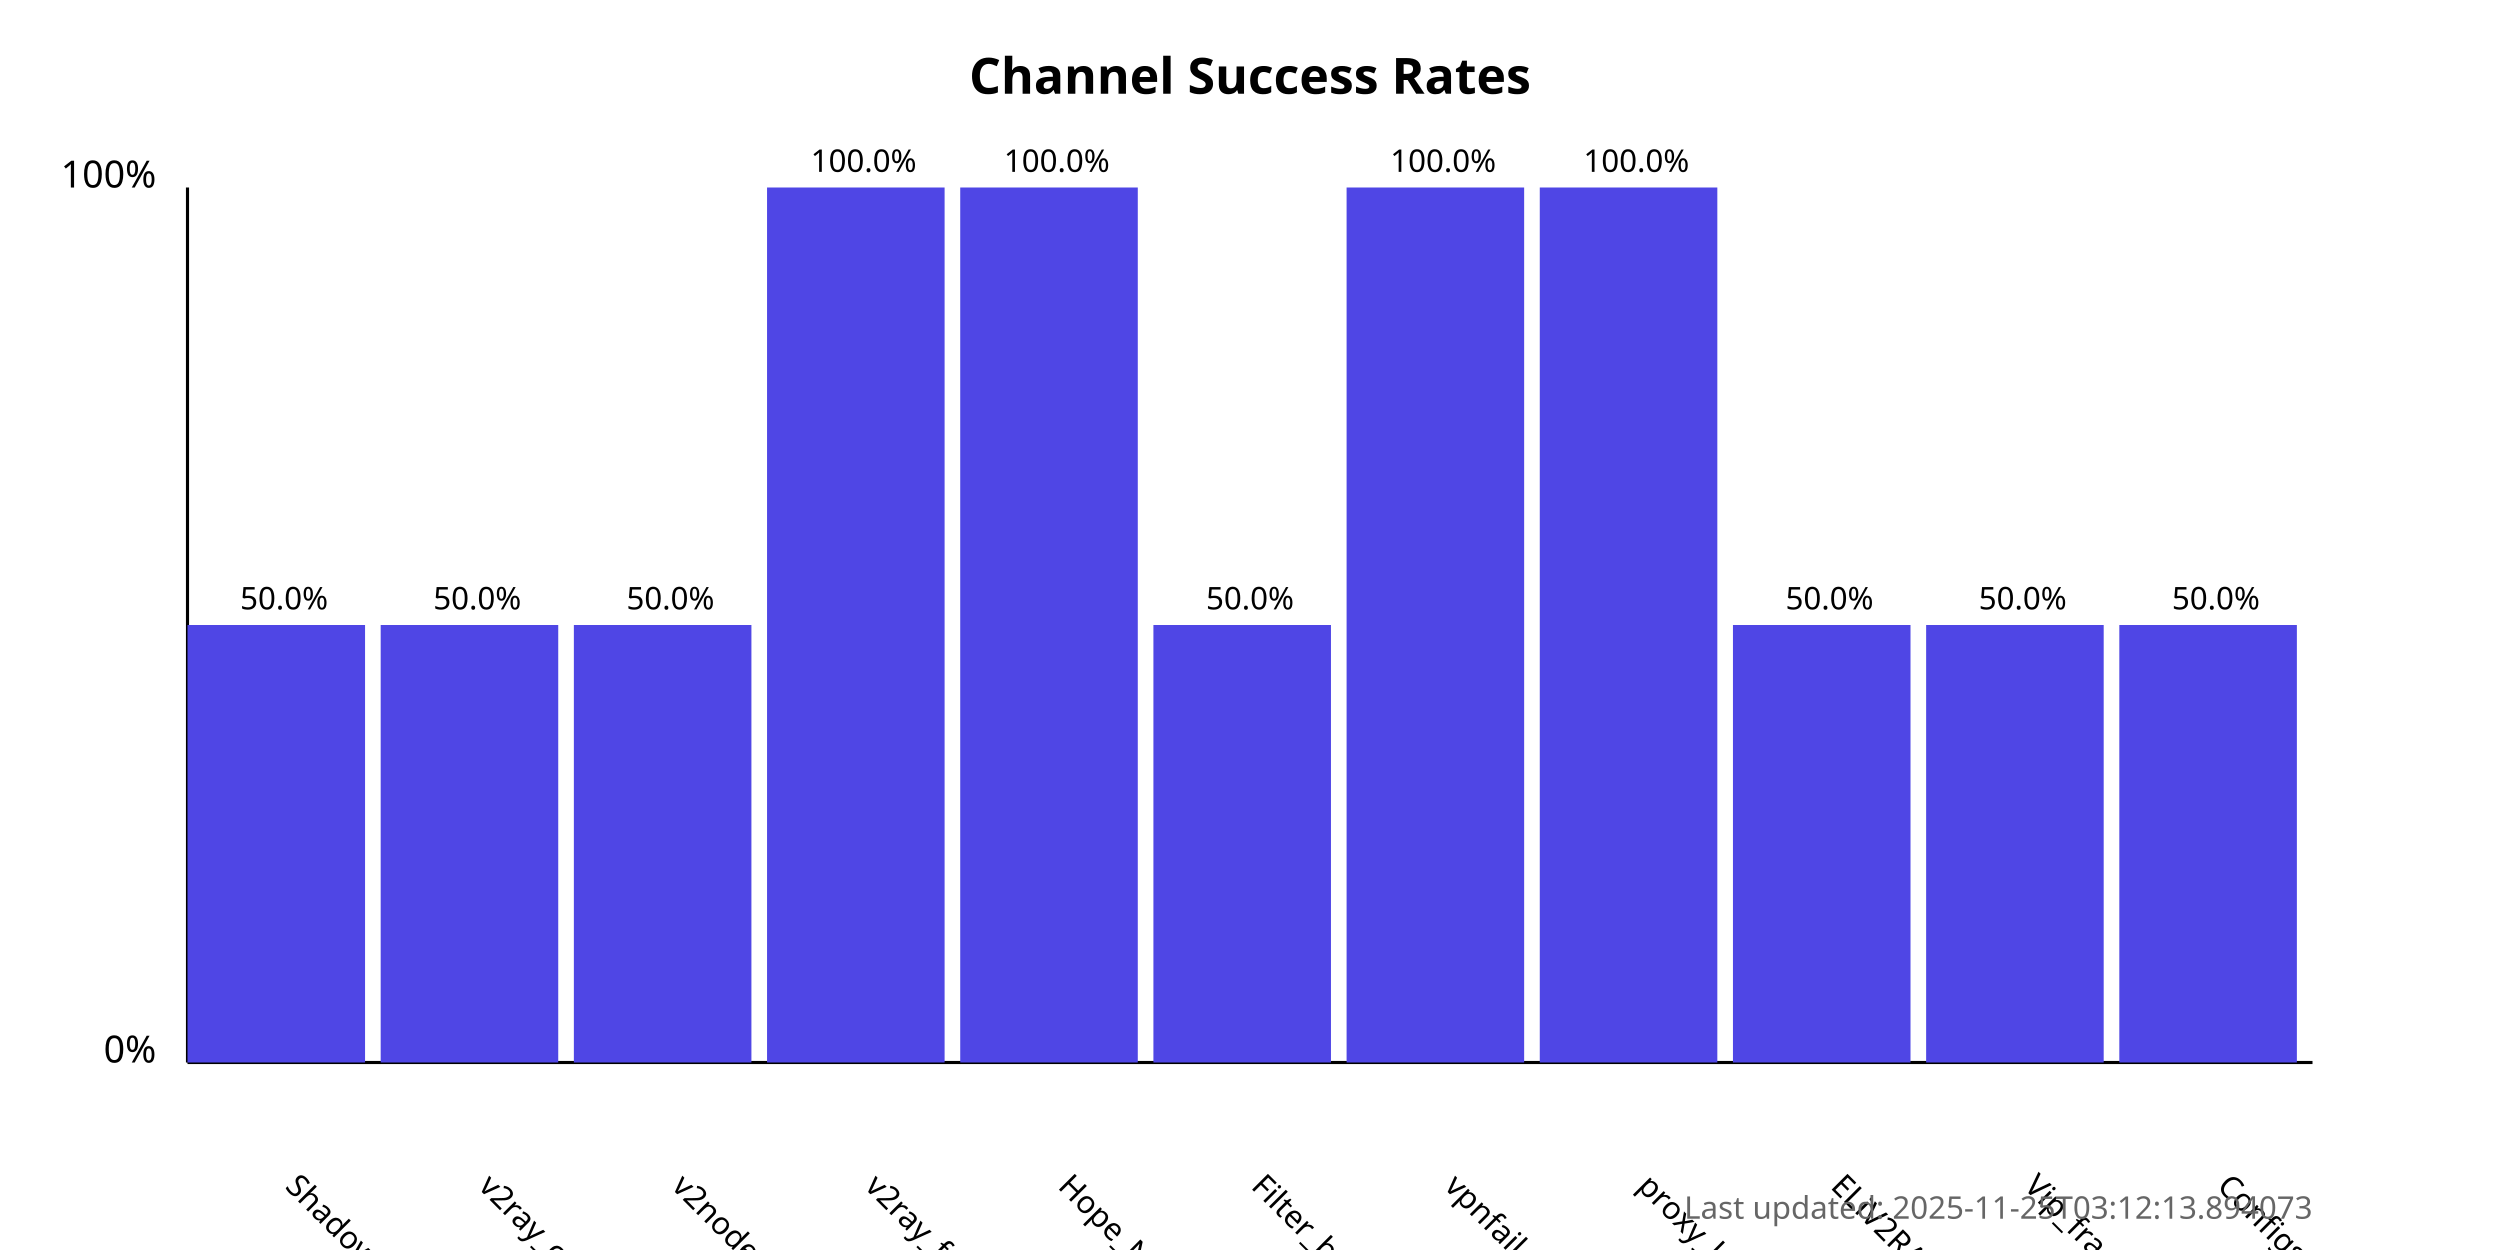
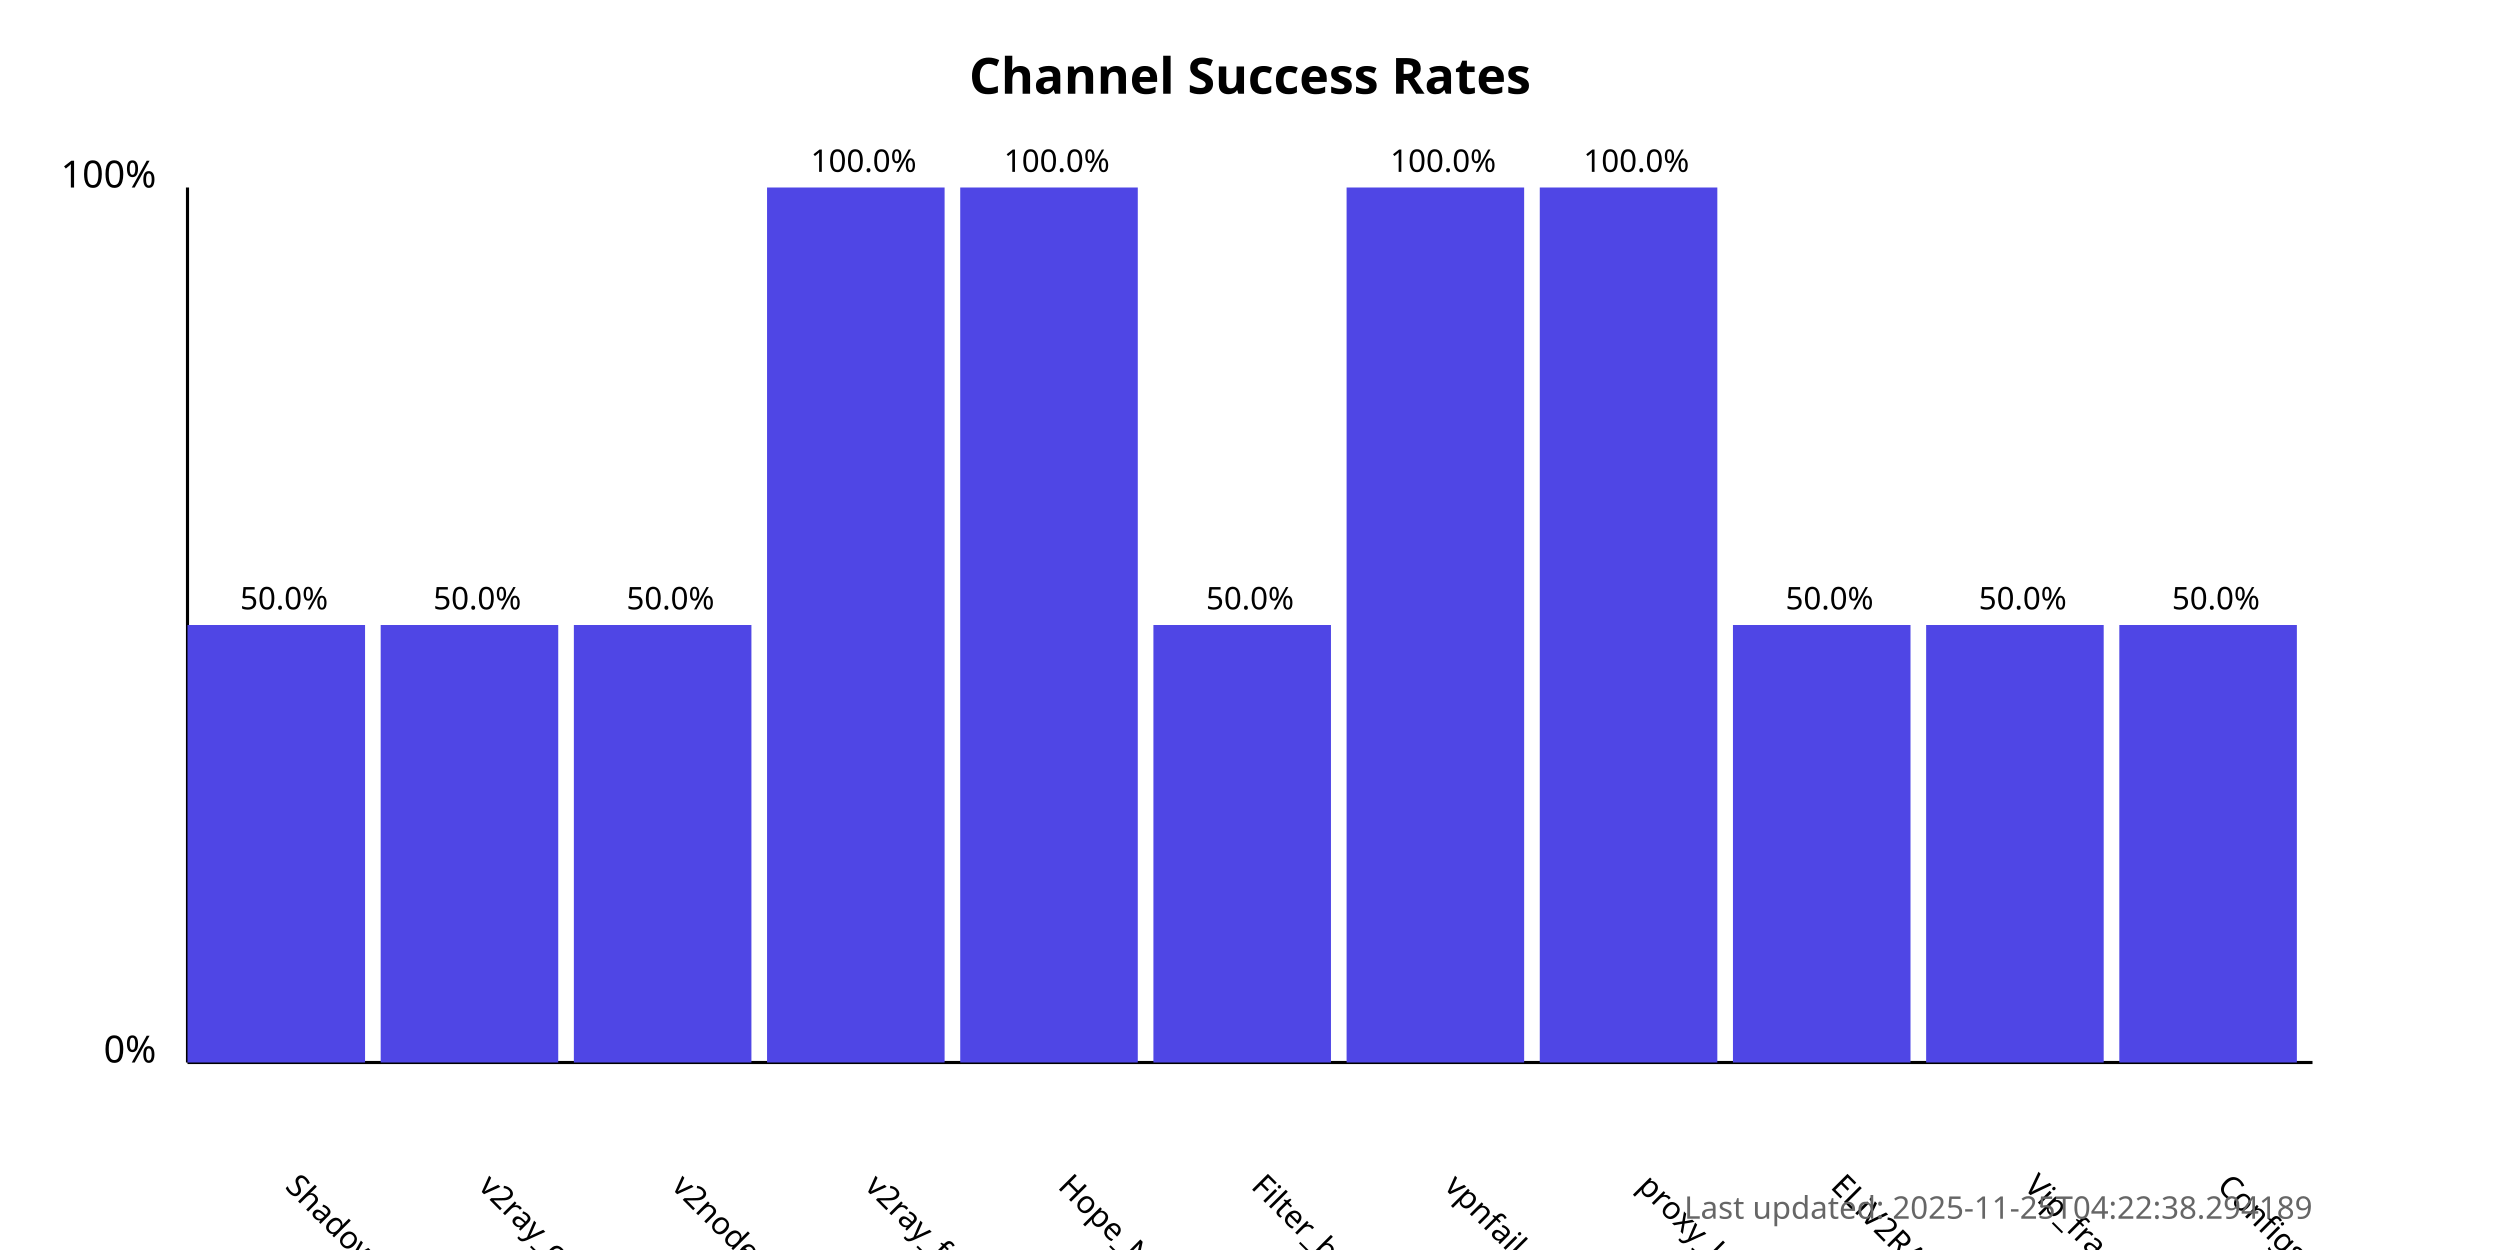
<svg xmlns="http://www.w3.org/2000/svg" width="800" height="400">
  <style>
            .chart-title { font: bold 16px sans-serif; }
            .axis-label { font: 12px sans-serif; }
            .tick-label { font: 10px sans-serif; }
            .bar { fill: #4f46e5; }
            .bar:hover { fill: #6366f1; }
            .timestamp { font: 10px sans-serif; fill: #666; }
        </style>
  <text x="400.0" y="30" text-anchor="middle" class="chart-title">
            Channel Success Rates
        </text>
  <line x1="60" y1="340" x2="60" y2="60" stroke="black" stroke-width="1" />
  <line x1="60" y1="340" x2="740" y2="340" stroke="black" stroke-width="1" />
  <text x="50" y="340" text-anchor="end" class="axis-label">0%</text>
  <text x="50" y="60" text-anchor="end" class="axis-label">100%</text>
  <g>
    <rect x="60" y="200.0" width="56.818" height="140.0" class="bar" />
    <text x="90.909" y="380" transform="rotate(45, 90.90909, 380)" text-anchor="start" class="tick-label">
                ShadowProxy66
            </text>
    <text x="90.909" y="195.0" text-anchor="middle" class="tick-label">
                50.0%
            </text>
  </g>
  <g>
    <rect x="121.818" y="200.0" width="56.818" height="140.0" class="bar" />
    <text x="152.727" y="380" transform="rotate(45, 152.7273, 380)" text-anchor="start" class="tick-label">
                v2ray_configs_pool
            </text>
    <text x="152.727" y="195.0" text-anchor="middle" class="tick-label">
                50.0%
            </text>
  </g>
  <g>
    <rect x="183.636" y="200.0" width="56.818" height="140.0" class="bar" />
    <text x="214.545" y="380" transform="rotate(45, 214.5455, 380)" text-anchor="start" class="tick-label">
                v2nodes
            </text>
    <text x="214.545" y="195.0" text-anchor="middle" class="tick-label">
                50.0%
            </text>
  </g>
  <g>
    <rect x="245.455" y="60.0" width="56.818" height="280.0" class="bar" />
    <text x="276.364" y="380" transform="rotate(45, 276.3636, 380)" text-anchor="start" class="tick-label">
                v2ray_free_conf
            </text>
    <text x="276.364" y="55.0" text-anchor="middle" class="tick-label">
                100.0%
            </text>
  </g>
  <g>
    <rect x="307.273" y="60.0" width="56.818" height="280.0" class="bar" />
    <text x="338.182" y="380" transform="rotate(45, 338.1818, 380)" text-anchor="start" class="tick-label">
                Hope_Net
            </text>
    <text x="338.182" y="55.0" text-anchor="middle" class="tick-label">
                100.0%
            </text>
  </g>
  <g>
    <rect x="369.091" y="200.0" width="56.818" height="140.0" class="bar" />
    <text x="400.0" y="380" transform="rotate(45, 400.0, 380)" text-anchor="start" class="tick-label">
                Filter_breaker
            </text>
    <text x="400.0" y="195.0" text-anchor="middle" class="tick-label">
                50.0%
            </text>
  </g>
  <g>
    <rect x="430.909" y="60.0" width="56.818" height="280.0" class="bar" />
    <text x="461.818" y="380" transform="rotate(45, 461.8182, 380)" text-anchor="start" class="tick-label">
                vpnfail_vless
            </text>
    <text x="461.818" y="55.0" text-anchor="middle" class="tick-label">
                100.0%
            </text>
  </g>
  <g>
    <rect x="492.727" y="60.0" width="56.818" height="280.0" class="bar" />
    <text x="523.636" y="380" transform="rotate(45, 523.6364, 380)" text-anchor="start" class="tick-label">
                proxy_kafee
            </text>
    <text x="523.636" y="55.0" text-anchor="middle" class="tick-label">
                100.0%
            </text>
  </g>
  <g>
    <rect x="554.545" y="200.0" width="56.818" height="140.0" class="bar" />
    <text x="585.455" y="380" transform="rotate(45, 585.4545, 380)" text-anchor="start" class="tick-label">
                ELiV2RAY
            </text>
    <text x="585.455" y="195.0" text-anchor="middle" class="tick-label">
                50.0%
            </text>
  </g>
  <g>
    <rect x="616.364" y="200.0" width="56.818" height="140.0" class="bar" />
    <text x="647.273" y="380" transform="rotate(45, 647.2727, 380)" text-anchor="start" class="tick-label">
                Vip_fragment_v2ray
            </text>
    <text x="647.273" y="195.0" text-anchor="middle" class="tick-label">
                50.0%
            </text>
  </g>
  <g>
    <rect x="678.182" y="200.0" width="56.818" height="140.0" class="bar" />
    <text x="709.091" y="380" transform="rotate(45, 709.0909, 380)" text-anchor="start" class="tick-label">
                ConfigsHubPlus
            </text>
    <text x="709.091" y="195.0" text-anchor="middle" class="tick-label">
                50.0%
            </text>
  </g>
  <text x="740" y="390" text-anchor="end" class="timestamp">
-             Last updated: 2025-11-25T03:12:13.894073
+             Last updated: 2025-11-25T04:22:38.294189
        </text>
</svg>
